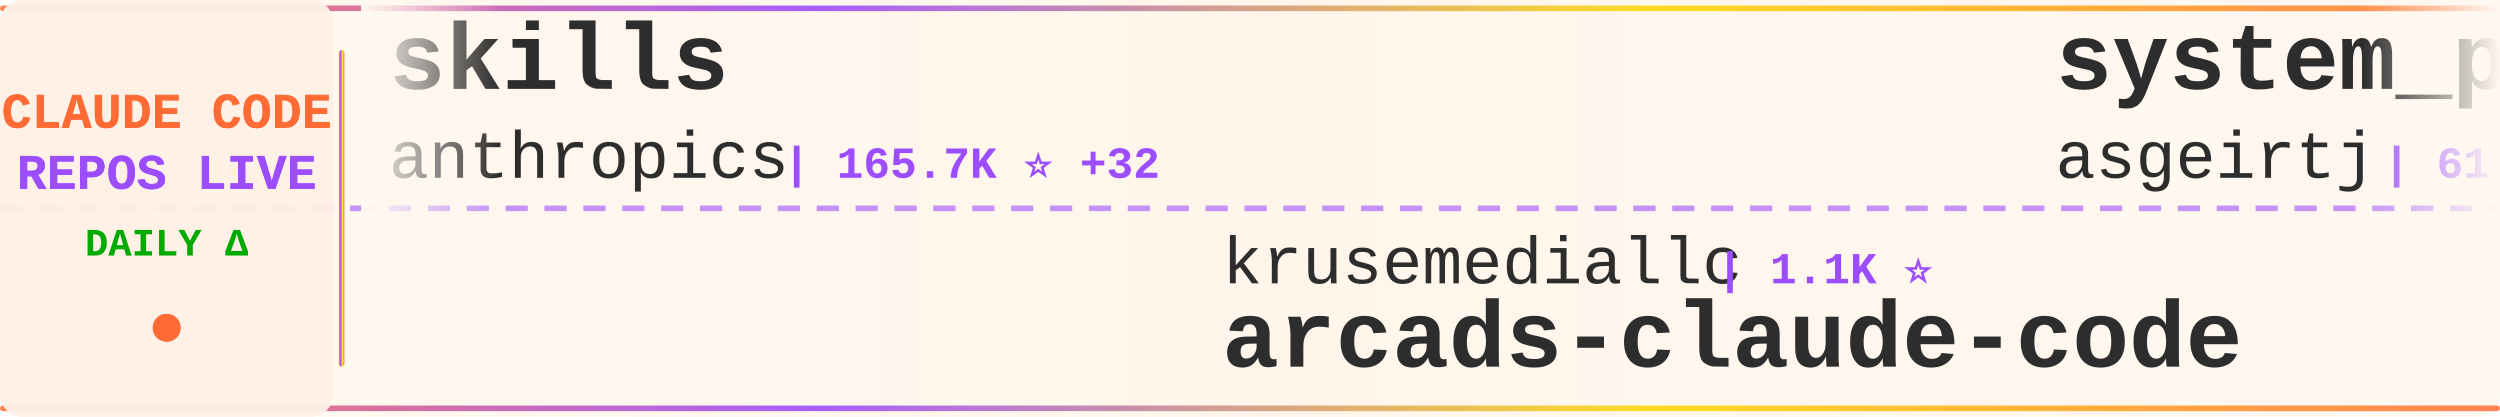
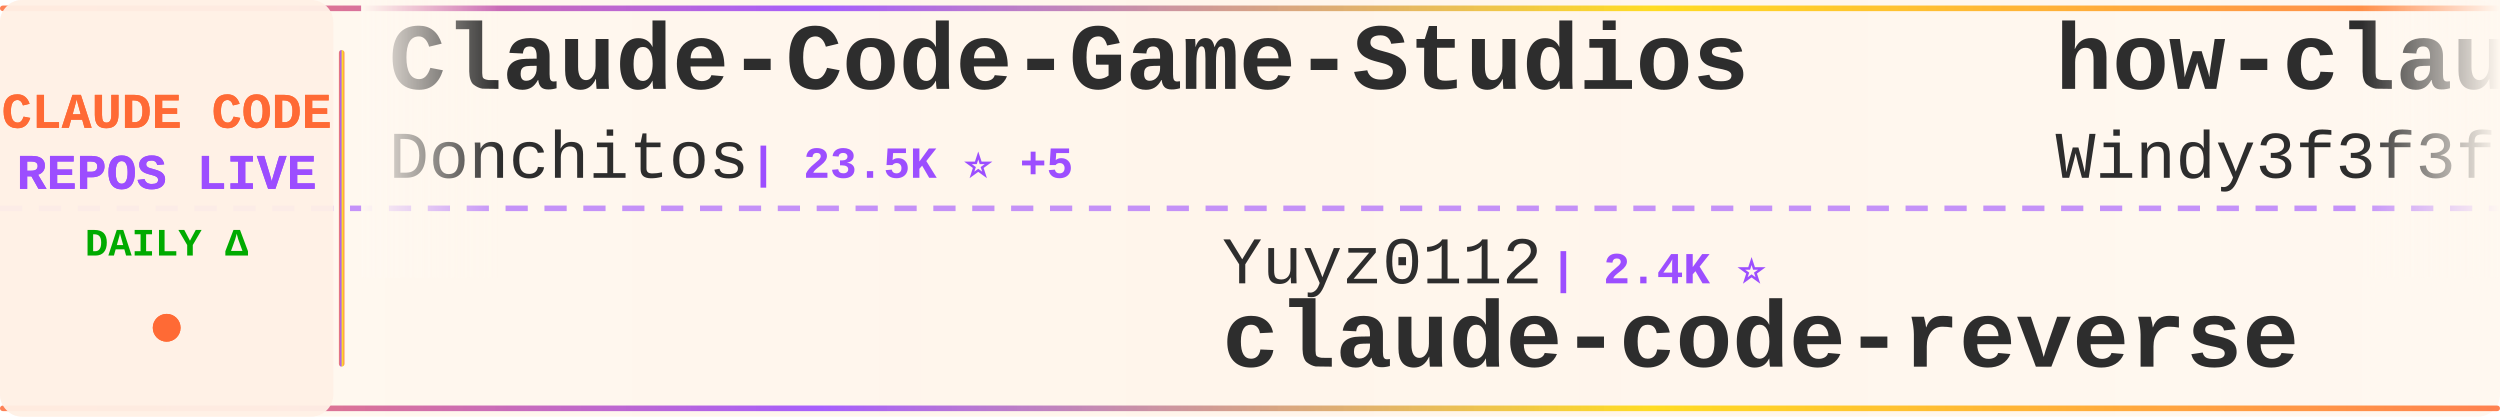
<svg xmlns="http://www.w3.org/2000/svg" width="900" height="150">
  <defs>
    <linearGradient id="tickerBg" x1="0%" y1="0%" x2="100%" y2="0%">
      <stop offset="0%" style="stop-color:#fff8f0;stop-opacity:0.98" />
      <stop offset="50%" style="stop-color:#fff5eb;stop-opacity:1" />
      <stop offset="100%" style="stop-color:#fff8f0;stop-opacity:0.98" />
    </linearGradient>
    <linearGradient id="borderGrad" x1="0%" y1="0%" x2="100%" y2="0%">
      <stop offset="0%" style="stop-color:#FF6B35;stop-opacity:0.85">
        <animate attributeName="stop-opacity" values="0.85;1;0.85" dur="2s" repeatCount="indefinite" />
      </stop>
      <stop offset="33%" style="stop-color:#9C4EFF;stop-opacity:0.9">
        <animate attributeName="stop-opacity" values="0.9;1;0.9" dur="2.2s" repeatCount="indefinite" />
      </stop>
      <stop offset="66%" style="stop-color:#FFD700;stop-opacity:0.85">
        <animate attributeName="stop-opacity" values="0.85;1;0.85" dur="1.8s" repeatCount="indefinite" />
      </stop>
      <stop offset="100%" style="stop-color:#FF6B35;stop-opacity:0.85">
        <animate attributeName="stop-opacity" values="0.85;1;0.85" dur="2s" repeatCount="indefinite" />
      </stop>
    </linearGradient>
    <filter id="textGlow">
      <feGaussianBlur stdDeviation="0.15" result="coloredBlur" />
      <feMerge>
        <feMergeNode in="coloredBlur" />
        <feMergeNode in="SourceGraphic" />
      </feMerge>
    </filter>
    <filter id="metricGlow">
      <feGaussianBlur stdDeviation="0.2" result="coloredBlur" />
      <feMerge>
        <feMergeNode in="coloredBlur" />
        <feMergeNode in="SourceGraphic" />
      </feMerge>
    </filter>
    <linearGradient id="leftFade" x1="0%" y1="0%" x2="100%" y2="0%">
      <stop offset="0%" style="stop-color:#fff8f0;stop-opacity:1" />
      <stop offset="100%" style="stop-color:#fff8f0;stop-opacity:0" />
    </linearGradient>
    <linearGradient id="rightFade" x1="0%" y1="0%" x2="100%" y2="0%">
      <stop offset="0%" style="stop-color:#fff8f0;stop-opacity:0" />
      <stop offset="100%" style="stop-color:#fff8f0;stop-opacity:1" />
    </linearGradient>
  </defs>
  <rect width="900" height="150" fill="url(#tickerBg)" rx="8" />
  <rect x="0" y="2" width="900" height="2" fill="url(#borderGrad)" rx="1" />
  <rect x="0" y="146" width="900" height="2" fill="url(#borderGrad)" rx="1" />
  <line x1="0" y1="75" x2="900" y2="75" stroke="#9C4EFF" stroke-width="2" stroke-dasharray="8 6" opacity="0.6" />
  <rect x="0" y="0" width="120" height="150" fill="#fff0e6" opacity="0.95" rx="8" />
  <text x="60" y="46" font-family="'Courier New', monospace" font-size="18" font-weight="bold" fill="#FF6B35" text-anchor="middle" filter="url(#textGlow)">
    CLAUDE CODE
  </text>
  <text x="60" y="68" font-family="'Courier New', monospace" font-size="18" font-weight="bold" fill="#9C4EFF" text-anchor="middle" filter="url(#textGlow)">
    REPOS LIVE
  </text>
  <text x="60" y="92" font-family="'Courier New', monospace" font-size="14" font-weight="bold" fill="#00aa00" text-anchor="middle">
    DAILY Δ
  </text>
  <circle cx="60" cy="118" r="5" fill="#FF6B35" filter="url(#metricGlow)">
    <animate attributeName="r" values="4;6;4" dur="1.5s" repeatCount="indefinite" />
    <animate attributeName="opacity" values="0.6;1;0.6" dur="1.5s" repeatCount="indefinite" />
  </circle>
  <rect x="122" y="18" width="2" height="114" fill="url(#borderGrad)" rx="1" />
  <clipPath id="tickerClip">
    <rect x="130" y="0" width="770" height="150" />
  </clipPath>
  <g clip-path="url(#tickerClip)">
    <g id="tickerItems">
      <animateTransform attributeName="transform" attributeType="XML" type="translate" from="0 0" to="-3000 0" dur="54s" repeatCount="indefinite" />
      <g transform="translate(0, 0)">
-         <text x="140" y="32" font-family="'Courier New', monospace" font-size="34" font-weight="bold" fill="#2d2d2d">skills</text>
-         <text x="140" y="64" font-family="'Courier New', monospace" font-size="24" font-weight="normal" fill="#2d2d2d" opacity="1.0">anthropics</text>
-         <text x="282" y="64" font-family="'Courier New', monospace" font-size="16" font-weight="bold" fill="#9C4EFF"> | 165.7K ⭐ +32</text>
+         <text x="140" y="32" font-family="'Courier New', monospace" font-size="34" font-weight="bold" fill="#2d2d2d">Claude-Code-Game-Studios</text>
+         <text x="140" y="64" font-family="'Courier New', monospace" font-size="24" font-weight="normal" fill="#2d2d2d" opacity="1.0">Donchitos</text>
+         <text x="270" y="64" font-family="'Courier New', monospace" font-size="16" font-weight="bold" fill="#9C4EFF"> | 23.5K ⭐ +5</text>
      </g>
      <g transform="translate(300, 0)">
-         <text x="140" y="102" font-family="'Courier New', monospace" font-size="24" font-weight="normal" fill="#2d2d2d" opacity="1.0">krusemediallc</text>
-         <text x="318" y="102" font-family="'Courier New', monospace" font-size="16" font-weight="bold" fill="#9C4EFF"> | 1.1K ⭐</text>
-         <text x="140" y="132" font-family="'Courier New', monospace" font-size="34" font-weight="bold" fill="#2d2d2d">arcads-claude-code</text>
+         <text x="140" y="102" font-family="'Courier New', monospace" font-size="24" font-weight="normal" fill="#2d2d2d" opacity="1.0">Yuyz0112</text>
+         <text x="258" y="102" font-family="'Courier New', monospace" font-size="16" font-weight="bold" fill="#9C4EFF"> | 2.4K ⭐</text>
+         <text x="140" y="132" font-family="'Courier New', monospace" font-size="34" font-weight="bold" fill="#2d2d2d">claude-code-reverse</text>
      </g>
      <g transform="translate(600, 0)">
-         <text x="140" y="32" font-family="'Courier New', monospace" font-size="34" font-weight="bold" fill="#2d2d2d">system_prompts_leaks</text>
-         <text x="140" y="64" font-family="'Courier New', monospace" font-size="24" font-weight="normal" fill="#2d2d2d" opacity="1.0">asgeirtj</text>
-         <text x="258" y="64" font-family="'Courier New', monospace" font-size="16" font-weight="bold" fill="#9C4EFF"> | 61.9K ⭐ +35</text>
+         <text x="140" y="32" font-family="'Courier New', monospace" font-size="34" font-weight="bold" fill="#2d2d2d">how-claude-code-works</text>
+         <text x="140" y="64" font-family="'Courier New', monospace" font-size="24" font-weight="normal" fill="#2d2d2d" opacity="1.0">Windy3f3f3f3f</text>
+         <text x="318" y="64" font-family="'Courier New', monospace" font-size="16" font-weight="bold" fill="#9C4EFF"> | 3.3K ⭐ +1</text>
      </g>
      <g transform="translate(900, 0)">
-         <text x="140" y="102" font-family="'Courier New', monospace" font-size="24" font-weight="normal" fill="#2d2d2d" opacity="1.0">Windy3f3f3f3f</text>
-         <text x="318" y="102" font-family="'Courier New', monospace" font-size="16" font-weight="bold" fill="#9C4EFF"> | 2.5K ⭐ +1</text>
-         <text x="140" y="132" font-family="'Courier New', monospace" font-size="34" font-weight="bold" fill="#2d2d2d">claude-code-from-scratch</text>
+         <text x="140" y="102" font-family="'Courier New', monospace" font-size="24" font-weight="normal" fill="#2d2d2d" opacity="1.0">pengchengneo</text>
+         <text x="306" y="102" font-family="'Courier New', monospace" font-size="16" font-weight="bold" fill="#9C4EFF"> | 1.7K ⭐</text>
+         <text x="140" y="132" font-family="'Courier New', monospace" font-size="34" font-weight="bold" fill="#2d2d2d">Claude-Code</text>
      </g>
      <g transform="translate(1200, 0)">
-         <text x="140" y="32" font-family="'Courier New', monospace" font-size="34" font-weight="bold" fill="#2d2d2d">claude-code-proxy</text>
-         <text x="140" y="64" font-family="'Courier New', monospace" font-size="24" font-weight="normal" fill="#2d2d2d" opacity="1.0">1rgs</text>
-         <text x="210" y="64" font-family="'Courier New', monospace" font-size="16" font-weight="bold" fill="#9C4EFF"> | 3.7K ⭐</text>
+         <text x="140" y="32" font-family="'Courier New', monospace" font-size="34" font-weight="bold" fill="#2d2d2d">claude-code</text>
+         <text x="140" y="64" font-family="'Courier New', monospace" font-size="24" font-weight="normal" fill="#2d2d2d" opacity="1.0">freestylefly</text>
+         <text x="306" y="64" font-family="'Courier New', monospace" font-size="16" font-weight="bold" fill="#9C4EFF"> | 128 ⭐</text>
      </g>
      <g transform="translate(1500, 0)">
-         <text x="140" y="102" font-family="'Courier New', monospace" font-size="24" font-weight="normal" fill="#2d2d2d" opacity="1.0">luyao618</text>
-         <text x="258" y="102" font-family="'Courier New', monospace" font-size="16" font-weight="bold" fill="#9C4EFF"> | 1.6K ⭐</text>
-         <text x="140" y="132" font-family="'Courier New', monospace" font-size="34" font-weight="bold" fill="#2d2d2d">Claude-Code-Source-Study</text>
+         <text x="140" y="102" font-family="'Courier New', monospace" font-size="24" font-weight="normal" fill="#2d2d2d" opacity="1.0">musistudio</text>
+         <text x="282" y="102" font-family="'Courier New', monospace" font-size="16" font-weight="bold" fill="#9C4EFF"> | 36.3K ⭐ +5</text>
+         <text x="140" y="132" font-family="'Courier New', monospace" font-size="34" font-weight="bold" fill="#2d2d2d">claude-code-router</text>
      </g>
      <g transform="translate(1800, 0)">
-         <text x="140" y="32" font-family="'Courier New', monospace" font-size="34" font-weight="bold" fill="#2d2d2d">andrej-karpathy-skills</text>
-         <text x="140" y="64" font-family="'Courier New', monospace" font-size="24" font-weight="normal" fill="#2d2d2d" opacity="1.0">multica-ai</text>
-         <text x="282" y="64" font-family="'Courier New', monospace" font-size="16" font-weight="bold" fill="#9C4EFF"> | 198.5K ⭐ +64</text>
+         <text x="140" y="32" font-family="'Courier New', monospace" font-size="34" font-weight="bold" fill="#2d2d2d">claude-code-sourcemap</text>
+         <text x="140" y="64" font-family="'Courier New', monospace" font-size="24" font-weight="normal" fill="#2d2d2d" opacity="1.0">ChinaSiro</text>
+         <text x="270" y="64" font-family="'Courier New', monospace" font-size="16" font-weight="bold" fill="#9C4EFF"> | 9.6K ⭐</text>
      </g>
      <g transform="translate(2100, 0)">
-         <text x="140" y="102" font-family="'Courier New', monospace" font-size="24" font-weight="normal" fill="#2d2d2d" opacity="1.0">KPR111</text>
-         <text x="234" y="102" font-family="'Courier New', monospace" font-size="16" font-weight="bold" fill="#9C4EFF"> | 18 ⭐</text>
-         <text x="140" y="132" font-family="'Courier New', monospace" font-size="34" font-weight="bold" fill="#2d2d2d">Claude-Code</text>
+         <text x="140" y="102" font-family="'Courier New', monospace" font-size="24" font-weight="normal" fill="#2d2d2d" opacity="1.0">wanshuiyin</text>
+         <text x="282" y="102" font-family="'Courier New', monospace" font-size="16" font-weight="bold" fill="#9C4EFF"> | 14.1K ⭐ +7</text>
+         <text x="140" y="132" font-family="'Courier New', monospace" font-size="34" font-weight="bold" fill="#2d2d2d">Auto-claude-code-researc...</text>
      </g>
      <g transform="translate(2400, 0)">
-         <text x="140" y="32" font-family="'Courier New', monospace" font-size="34" font-weight="bold" fill="#2d2d2d">claude-code</text>
-         <text x="140" y="64" font-family="'Courier New', monospace" font-size="24" font-weight="normal" fill="#2d2d2d" opacity="1.0">isboyjc</text>
-         <text x="246" y="64" font-family="'Courier New', monospace" font-size="16" font-weight="bold" fill="#9C4EFF"> | 161 ⭐</text>
+         <text x="140" y="32" font-family="'Courier New', monospace" font-size="34" font-weight="bold" fill="#2d2d2d">claude-code-analysis</text>
+         <text x="140" y="64" font-family="'Courier New', monospace" font-size="24" font-weight="normal" fill="#2d2d2d" opacity="1.0">liuup</text>
+         <text x="222" y="64" font-family="'Courier New', monospace" font-size="16" font-weight="bold" fill="#9C4EFF"> | 3.7K ⭐ +4</text>
      </g>
      <g transform="translate(2700, 0)">
-         <text x="140" y="102" font-family="'Courier New', monospace" font-size="24" font-weight="normal" fill="#2d2d2d" opacity="1.0">alejandrobalderas</text>
-         <text x="366" y="102" font-family="'Courier New', monospace" font-size="16" font-weight="bold" fill="#9C4EFF"> | 2.7K ⭐ +1</text>
-         <text x="140" y="132" font-family="'Courier New', monospace" font-size="34" font-weight="bold" fill="#2d2d2d">claude-code-from-source</text>
+         <text x="140" y="102" font-family="'Courier New', monospace" font-size="24" font-weight="normal" fill="#2d2d2d" opacity="1.0">claude-code-best</text>
+         <text x="354" y="102" font-family="'Courier New', monospace" font-size="16" font-weight="bold" fill="#9C4EFF"> | 21.8K ⭐ +5</text>
+         <text x="140" y="132" font-family="'Courier New', monospace" font-size="34" font-weight="bold" fill="#2d2d2d">claude-code</text>
      </g>
      <g transform="translate(3000, 0)">
-         <text x="140" y="32" font-family="'Courier New', monospace" font-size="34" font-weight="bold" fill="#2d2d2d">skills</text>
-         <text x="140" y="64" font-family="'Courier New', monospace" font-size="24" font-weight="normal" fill="#2d2d2d" opacity="1.0">anthropics</text>
-         <text x="282" y="64" font-family="'Courier New', monospace" font-size="16" font-weight="bold" fill="#9C4EFF"> | 165.7K ⭐ +32</text>
+         <text x="140" y="32" font-family="'Courier New', monospace" font-size="34" font-weight="bold" fill="#2d2d2d">Claude-Code-Game-Studios</text>
+         <text x="140" y="64" font-family="'Courier New', monospace" font-size="24" font-weight="normal" fill="#2d2d2d" opacity="1.0">Donchitos</text>
+         <text x="270" y="64" font-family="'Courier New', monospace" font-size="16" font-weight="bold" fill="#9C4EFF"> | 23.5K ⭐ +5</text>
      </g>
      <g transform="translate(3300, 0)">
-         <text x="140" y="102" font-family="'Courier New', monospace" font-size="24" font-weight="normal" fill="#2d2d2d" opacity="1.0">krusemediallc</text>
-         <text x="318" y="102" font-family="'Courier New', monospace" font-size="16" font-weight="bold" fill="#9C4EFF"> | 1.1K ⭐</text>
-         <text x="140" y="132" font-family="'Courier New', monospace" font-size="34" font-weight="bold" fill="#2d2d2d">arcads-claude-code</text>
+         <text x="140" y="102" font-family="'Courier New', monospace" font-size="24" font-weight="normal" fill="#2d2d2d" opacity="1.0">Yuyz0112</text>
+         <text x="258" y="102" font-family="'Courier New', monospace" font-size="16" font-weight="bold" fill="#9C4EFF"> | 2.4K ⭐</text>
+         <text x="140" y="132" font-family="'Courier New', monospace" font-size="34" font-weight="bold" fill="#2d2d2d">claude-code-reverse</text>
      </g>
      <g transform="translate(3600, 0)">
-         <text x="140" y="32" font-family="'Courier New', monospace" font-size="34" font-weight="bold" fill="#2d2d2d">system_prompts_leaks</text>
-         <text x="140" y="64" font-family="'Courier New', monospace" font-size="24" font-weight="normal" fill="#2d2d2d" opacity="1.0">asgeirtj</text>
-         <text x="258" y="64" font-family="'Courier New', monospace" font-size="16" font-weight="bold" fill="#9C4EFF"> | 61.9K ⭐ +35</text>
+         <text x="140" y="32" font-family="'Courier New', monospace" font-size="34" font-weight="bold" fill="#2d2d2d">how-claude-code-works</text>
+         <text x="140" y="64" font-family="'Courier New', monospace" font-size="24" font-weight="normal" fill="#2d2d2d" opacity="1.0">Windy3f3f3f3f</text>
+         <text x="318" y="64" font-family="'Courier New', monospace" font-size="16" font-weight="bold" fill="#9C4EFF"> | 3.3K ⭐ +1</text>
      </g>
      <g transform="translate(3900, 0)">
-         <text x="140" y="102" font-family="'Courier New', monospace" font-size="24" font-weight="normal" fill="#2d2d2d" opacity="1.0">Windy3f3f3f3f</text>
-         <text x="318" y="102" font-family="'Courier New', monospace" font-size="16" font-weight="bold" fill="#9C4EFF"> | 2.5K ⭐ +1</text>
-         <text x="140" y="132" font-family="'Courier New', monospace" font-size="34" font-weight="bold" fill="#2d2d2d">claude-code-from-scratch</text>
+         <text x="140" y="102" font-family="'Courier New', monospace" font-size="24" font-weight="normal" fill="#2d2d2d" opacity="1.0">pengchengneo</text>
+         <text x="306" y="102" font-family="'Courier New', monospace" font-size="16" font-weight="bold" fill="#9C4EFF"> | 1.7K ⭐</text>
+         <text x="140" y="132" font-family="'Courier New', monospace" font-size="34" font-weight="bold" fill="#2d2d2d">Claude-Code</text>
      </g>
    </g>
  </g>
  <rect x="130" y="0" width="50" height="100" fill="url(#leftFade)" />
  <rect x="850" y="0" width="50" height="100" fill="url(#rightFade)" />
</svg>
